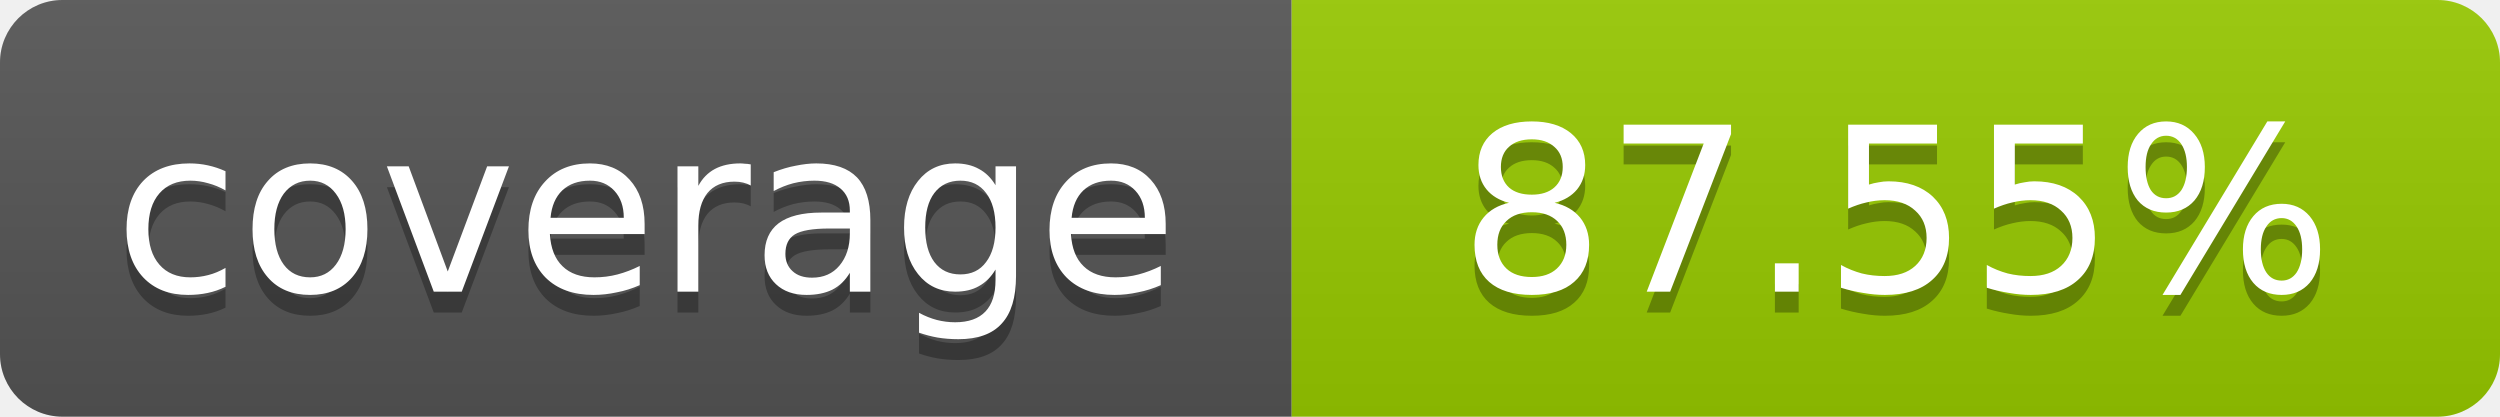
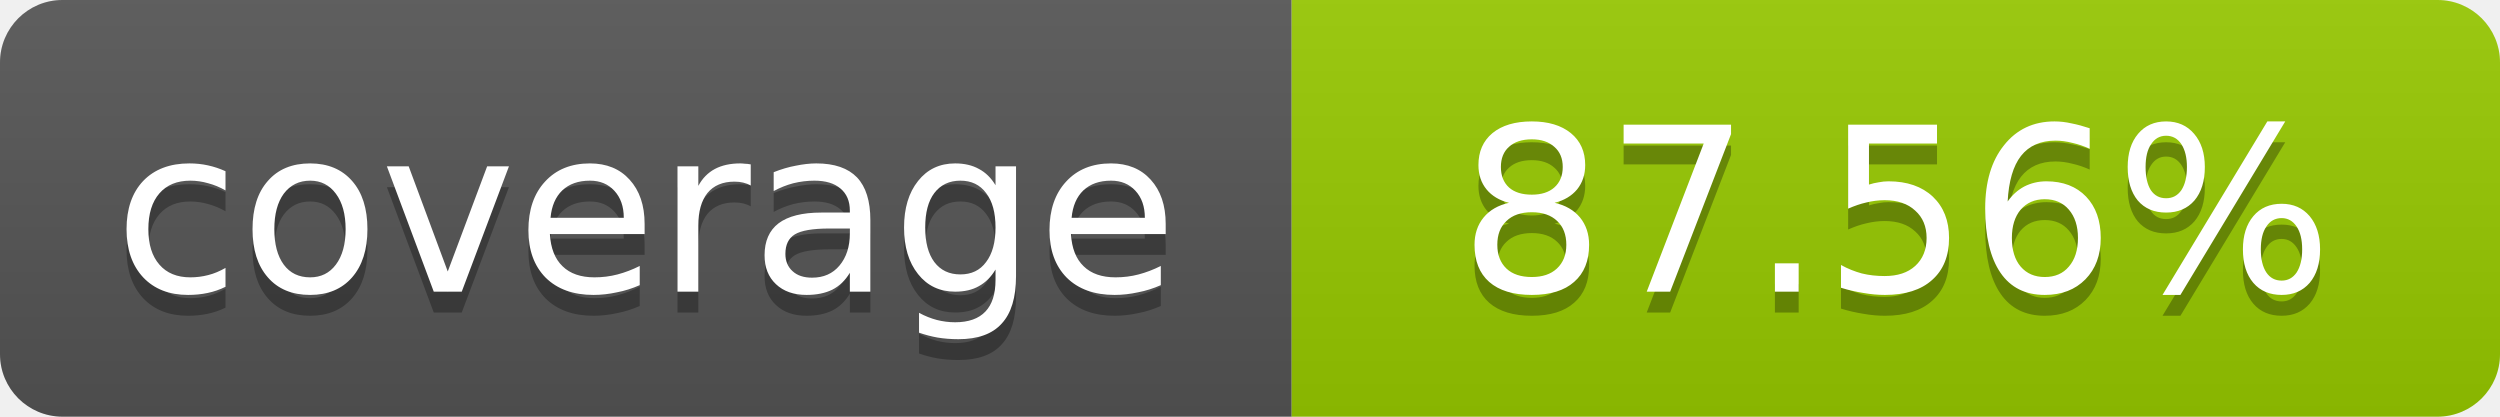
- <svg xmlns="http://www.w3.org/2000/svg" width="120" height="20" role="img" aria-label="coverage: 87.55%">
+ <svg xmlns="http://www.w3.org/2000/svg" width="120" height="20" role="img" aria-label="coverage: 87.56%">
  <linearGradient id="s" x2="0" y2="100%">
    <stop offset="0" stop-color="#bbb" stop-opacity=".1" />
    <stop offset="1" stop-opacity=".1" />
  </linearGradient>
  <clipPath id="r">
    <rect width="120" height="20" rx="3" fill="#fff" />
  </clipPath>
  <g clip-path="url(#r)">
    <rect width="62" height="20" fill="#555" />
    <rect x="62" width="58" height="20" fill="#97CA00" />
    <rect width="120" height="20" fill="url(#s)" />
  </g>
  <g fill="#fff" text-anchor="middle" font-family="Verdana,Geneva,DejaVu Sans,sans-serif" font-size="11">
    <text x="31" y="15" fill="#010101" fill-opacity=".3">coverage</text>
    <text x="31" y="14">coverage</text>
-     <text x="91" y="15" fill="#010101" fill-opacity=".3">87.55%</text>
-     <text x="91" y="14">87.55%</text>
+     <text x="91" y="15" fill="#010101" fill-opacity=".3">87.56%</text>
+     <text x="91" y="14">87.56%</text>
  </g>
</svg>
